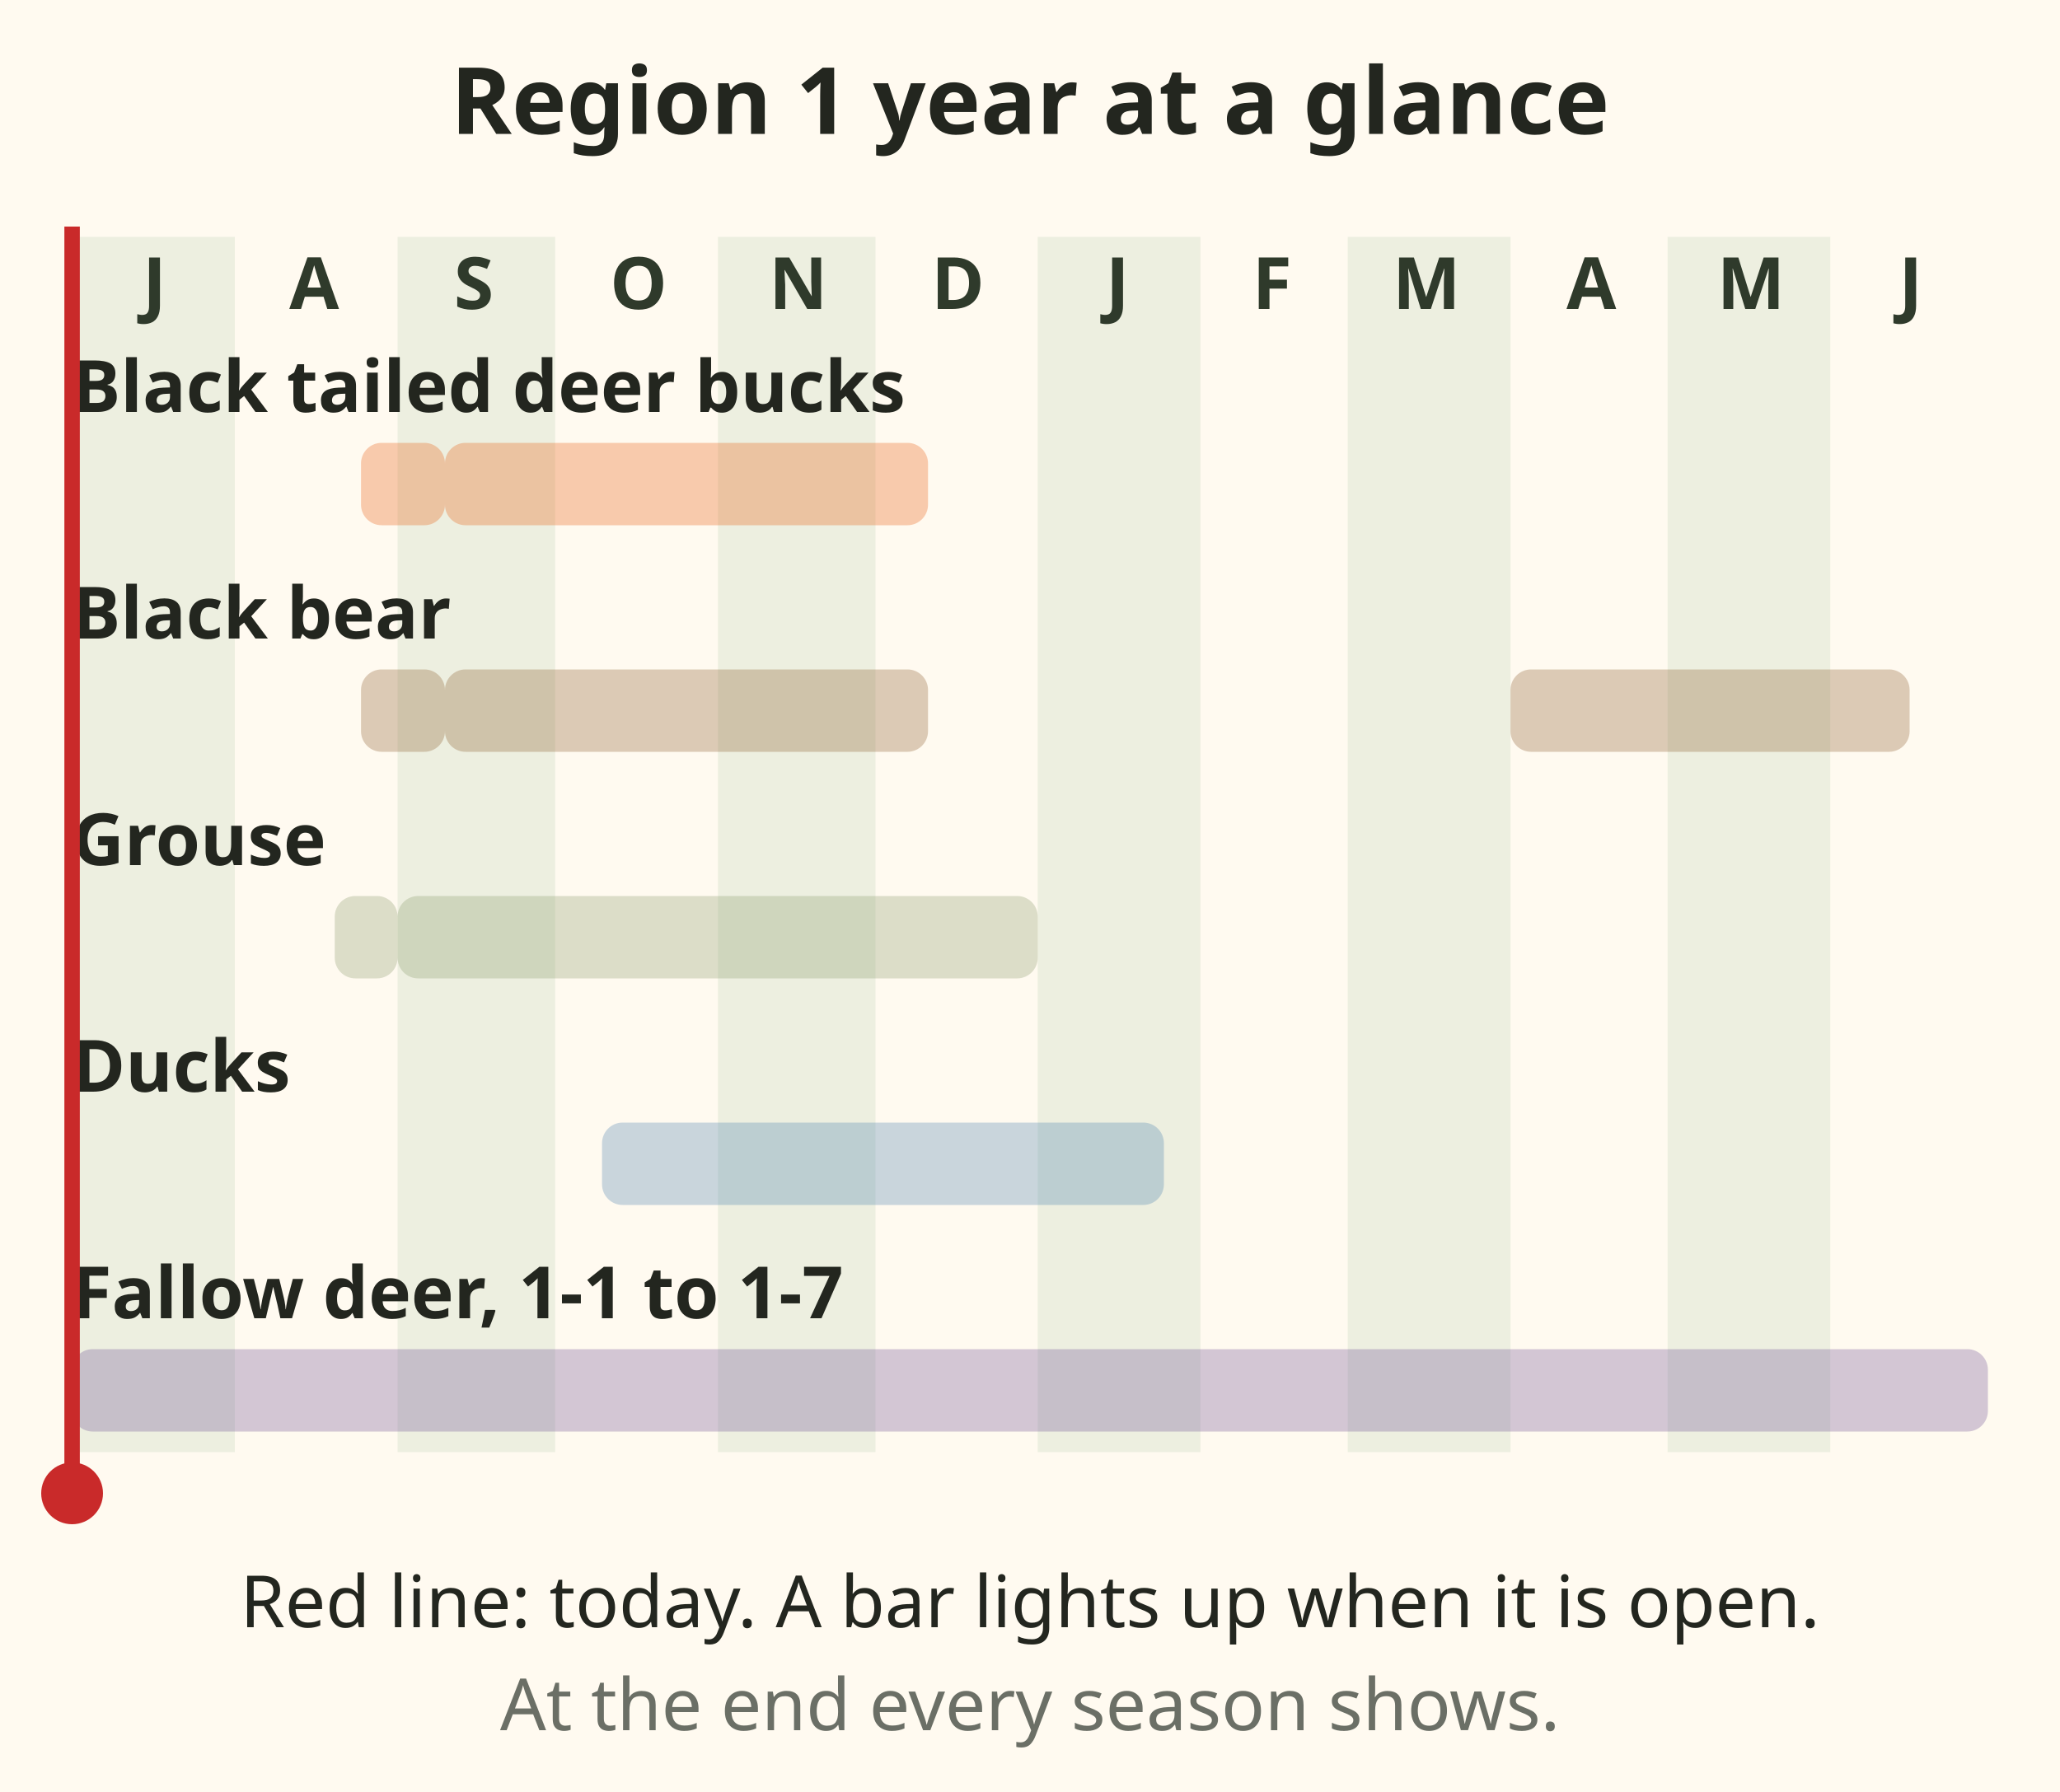
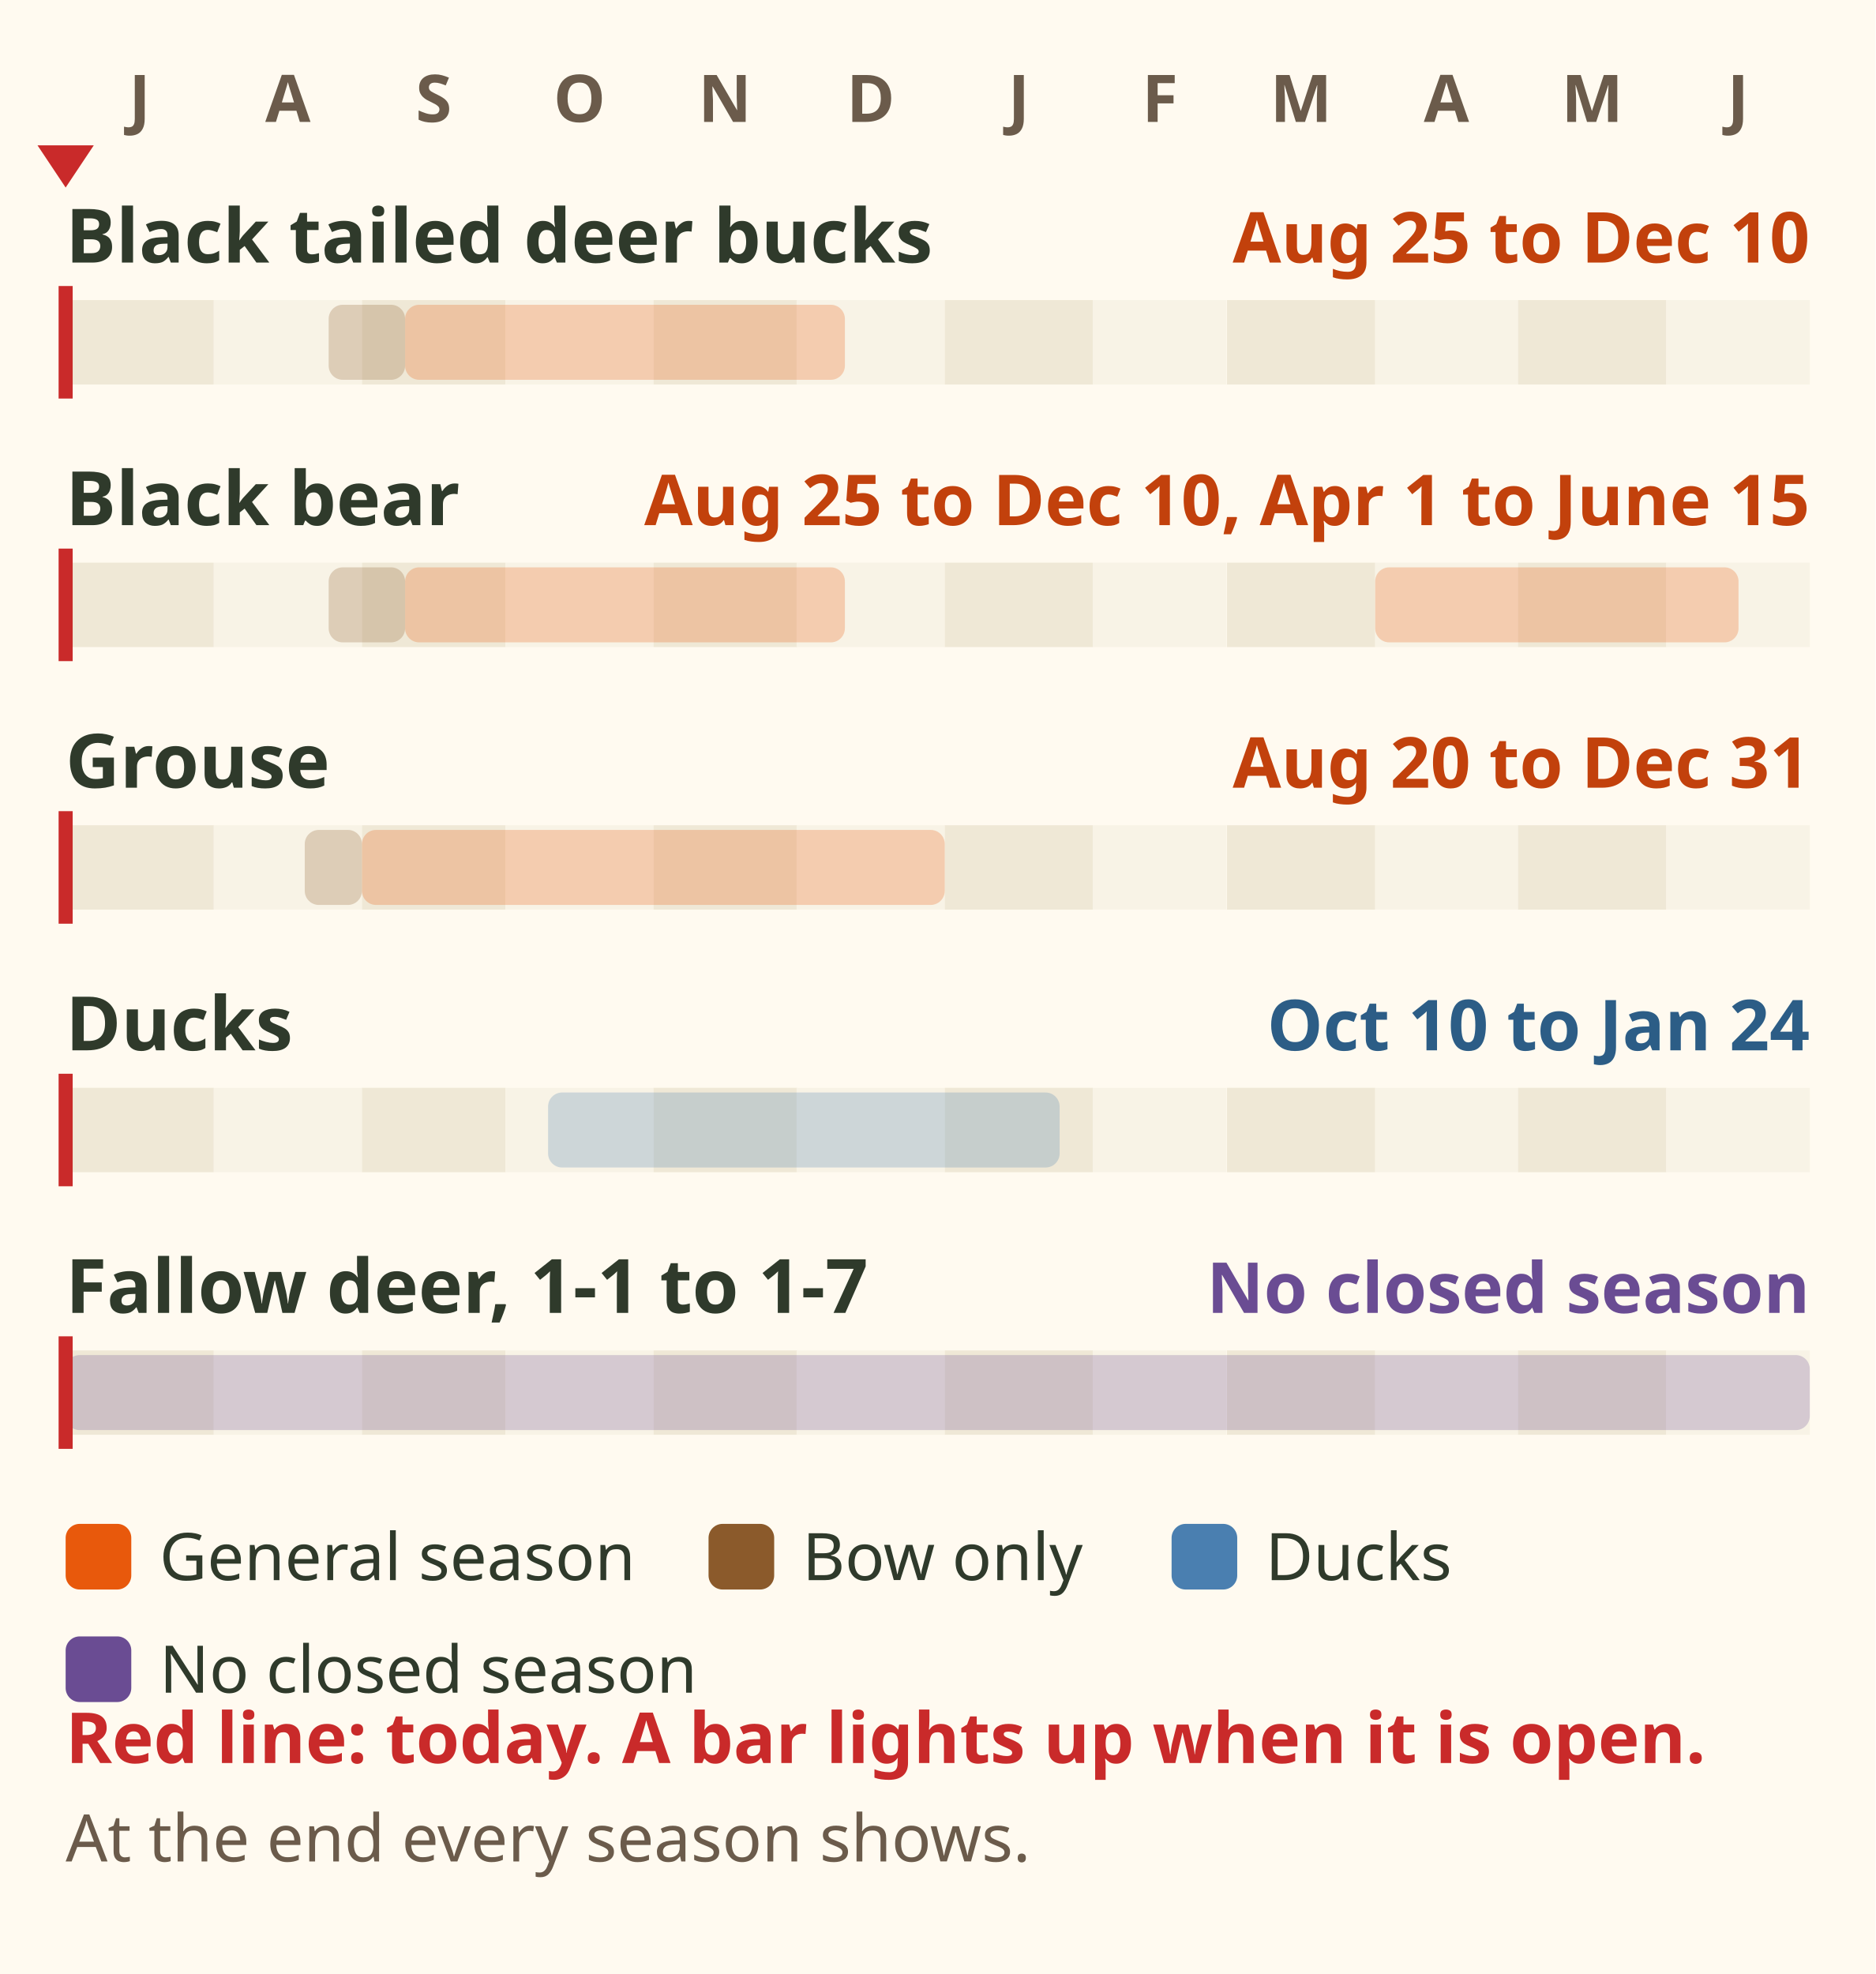
- <svg xmlns="http://www.w3.org/2000/svg" viewBox="0 0 400 348" role="img" aria-label="Animation: a red line for today walks through the Region 1 licence year from July to June. Black tailed deer bucks light up for bow only 25 August to 9 September, then 10 September to 10 December. Black bear: 25 August to 9 September bow only, 10 September to 10 December, and 1 April to 15 June. Grouse: 20 to 31 August bow only, then 1 September to 31 December. Ducks: 10 October 2026 to 24 January 2027. Fallow deer in Management Units 1-1 to 1-7: no closed season. At the end every season shows." font-family="sans-serif">
-   <rect x="0" y="0" width="400" height="348" fill="#fffaf0" />
-   <text x="200" y="26" font-size="18" fill="#23261f" text-anchor="middle" font-weight="bold">Region 1 year at a glance</text>
-   <rect x="14.0" y="46" width="31.6" height="236" fill="#dfe6d3" opacity=".55" />
-   <text x="30" y="60" font-size="14" fill="#2f3a2b" text-anchor="middle" font-weight="bold">J</text>
-   <text x="61" y="60" font-size="14" fill="#2f3a2b" text-anchor="middle" font-weight="bold">A</text>
-   <rect x="77.2" y="46" width="30.6" height="236" fill="#dfe6d3" opacity=".55" />
-   <text x="92" y="60" font-size="14" fill="#2f3a2b" text-anchor="middle" font-weight="bold">S</text>
-   <text x="124" y="60" font-size="14" fill="#2f3a2b" text-anchor="middle" font-weight="bold">O</text>
-   <rect x="139.4" y="46" width="30.6" height="236" fill="#dfe6d3" opacity=".55" />
-   <text x="155" y="60" font-size="14" fill="#2f3a2b" text-anchor="middle" font-weight="bold">N</text>
-   <text x="186" y="60" font-size="14" fill="#2f3a2b" text-anchor="middle" font-weight="bold">D</text>
-   <rect x="201.5" y="46" width="31.6" height="236" fill="#dfe6d3" opacity=".55" />
-   <text x="217" y="60" font-size="14" fill="#2f3a2b" text-anchor="middle" font-weight="bold">J</text>
-   <text x="247" y="60" font-size="14" fill="#2f3a2b" text-anchor="middle" font-weight="bold">F</text>
-   <rect x="261.7" y="46" width="31.6" height="236" fill="#dfe6d3" opacity=".55" />
-   <text x="277" y="60" font-size="14" fill="#2f3a2b" text-anchor="middle" font-weight="bold">M</text>
-   <text x="309" y="60" font-size="14" fill="#2f3a2b" text-anchor="middle" font-weight="bold">A</text>
-   <rect x="323.8" y="46" width="31.6" height="236" fill="#dfe6d3" opacity=".55" />
-   <text x="340" y="60" font-size="14" fill="#2f3a2b" text-anchor="middle" font-weight="bold">M</text>
-   <text x="371" y="60" font-size="14" fill="#2f3a2b" text-anchor="middle" font-weight="bold">J</text>
-   <text x="14" y="80" font-size="14" fill="#23261f" text-anchor="start" font-weight="bold">Black tailed deer bucks</text>
-   <rect x="70.1" y="86" width="16.3" height="16" rx="4" fill="#e8590c" opacity=".3">
+ <svg xmlns="http://www.w3.org/2000/svg" viewBox="0 0 400 421" font-family="sans-serif" role="img" aria-label="Animation: a red line for today walks through the Region 1 licence year from July to June. Black tailed deer bucks light up for bow only 25 August to 9 September, then 10 September to 10 December. Black bear: 25 August to 9 September bow only, 10 September to 10 December, and 1 April to 15 June. Grouse: 20 to 31 August bow only, then 1 September to 31 December. Ducks: 10 October 2026 to 24 January 2027. Fallow deer in Management Units 1-1 to 1-7: no closed season. At the end every season shows.">
+   <rect width="400" height="421" fill="#fffaf0" />
+   <text x="29.8" y="26" font-size="14" font-weight="bold" fill="#6b5b4b" text-anchor="middle">J</text>
+   <text x="61.4" y="26" font-size="14" font-weight="bold" fill="#6b5b4b" text-anchor="middle">A</text>
+   <text x="92.5" y="26" font-size="14" font-weight="bold" fill="#6b5b4b" text-anchor="middle">S</text>
+   <text x="123.6" y="26" font-size="14" font-weight="bold" fill="#6b5b4b" text-anchor="middle">O</text>
+   <text x="154.6" y="26" font-size="14" font-weight="bold" fill="#6b5b4b" text-anchor="middle">N</text>
+   <text x="185.7" y="26" font-size="14" font-weight="bold" fill="#6b5b4b" text-anchor="middle">D</text>
+   <text x="217.3" y="26" font-size="14" font-weight="bold" fill="#6b5b4b" text-anchor="middle">J</text>
+   <text x="247.4" y="26" font-size="14" font-weight="bold" fill="#6b5b4b" text-anchor="middle">F</text>
+   <text x="277.5" y="26" font-size="14" font-weight="bold" fill="#6b5b4b" text-anchor="middle">M</text>
+   <text x="308.5" y="26" font-size="14" font-weight="bold" fill="#6b5b4b" text-anchor="middle">A</text>
+   <text x="339.6" y="26" font-size="14" font-weight="bold" fill="#6b5b4b" text-anchor="middle">M</text>
+   <text x="370.7" y="26" font-size="14" font-weight="bold" fill="#6b5b4b" text-anchor="middle">J</text>
+   <text x="14" y="56" font-size="16" font-weight="bold" fill="#2f3a2b">Black tailed deer bucks</text>
+   <text x="386" y="56" font-size="15" font-weight="bold" fill="#c2410c" text-anchor="end">Aug 25 to Dec 10</text>
+   <rect x="14.0" y="64" width="31.6" height="18" fill="#efe8d6" />
+   <rect x="45.6" y="64" width="31.6" height="18" fill="#f8f3e6" />
+   <rect x="77.2" y="64" width="30.6" height="18" fill="#efe8d6" />
+   <rect x="107.8" y="64" width="31.6" height="18" fill="#f8f3e6" />
+   <rect x="139.4" y="64" width="30.6" height="18" fill="#efe8d6" />
+   <rect x="169.9" y="64" width="31.6" height="18" fill="#f8f3e6" />
+   <rect x="201.5" y="64" width="31.6" height="18" fill="#efe8d6" />
+   <rect x="233.1" y="64" width="28.5" height="18" fill="#f8f3e6" />
+   <rect x="261.7" y="64" width="31.6" height="18" fill="#efe8d6" />
+   <rect x="293.3" y="64" width="30.6" height="18" fill="#f8f3e6" />
+   <rect x="323.8" y="64" width="31.6" height="18" fill="#efe8d6" />
+   <rect x="355.4" y="64" width="30.6" height="18" fill="#f8f3e6" />
+   <rect x="70.1" y="65" width="16.3" height="16" rx="3" fill="#8b5a2b" opacity=".25">
    <set attributeName="opacity" to="1" begin="1.51s" dur="0.44s" />
    <set attributeName="opacity" to="1" begin="10.20s" fill="freeze" />
  </rect>
-   <rect x="86.4" y="86" width="93.8" height="16" rx="4" fill="#e8590c" opacity=".3">
+   <rect x="86.4" y="65" width="93.8" height="16" rx="3" fill="#e8590c" opacity=".25">
    <set attributeName="opacity" to="1" begin="1.95s" dur="2.52s" />
    <set attributeName="opacity" to="1" begin="10.20s" fill="freeze" />
  </rect>
-   <text x="14" y="124" font-size="14" fill="#23261f" text-anchor="start" font-weight="bold">Black bear</text>
-   <rect x="70.1" y="130" width="16.3" height="16" rx="4" fill="#8b5a2b" opacity=".3">
+   <text x="14" y="112" font-size="16" font-weight="bold" fill="#2f3a2b">Black bear</text>
+   <text x="386" y="112" font-size="15" font-weight="bold" fill="#c2410c" text-anchor="end">Aug 25 to Dec 10, Apr 1 to June 15</text>
+   <rect x="14.0" y="120" width="31.6" height="18" fill="#efe8d6" />
+   <rect x="45.6" y="120" width="31.6" height="18" fill="#f8f3e6" />
+   <rect x="77.2" y="120" width="30.6" height="18" fill="#efe8d6" />
+   <rect x="107.8" y="120" width="31.6" height="18" fill="#f8f3e6" />
+   <rect x="139.4" y="120" width="30.6" height="18" fill="#efe8d6" />
+   <rect x="169.9" y="120" width="31.6" height="18" fill="#f8f3e6" />
+   <rect x="201.5" y="120" width="31.6" height="18" fill="#efe8d6" />
+   <rect x="233.1" y="120" width="28.5" height="18" fill="#f8f3e6" />
+   <rect x="261.7" y="120" width="31.6" height="18" fill="#efe8d6" />
+   <rect x="293.3" y="120" width="30.6" height="18" fill="#f8f3e6" />
+   <rect x="323.8" y="120" width="31.6" height="18" fill="#efe8d6" />
+   <rect x="355.4" y="120" width="30.6" height="18" fill="#f8f3e6" />
+   <rect x="70.1" y="121" width="16.3" height="16" rx="3" fill="#8b5a2b" opacity=".25">
    <set attributeName="opacity" to="1" begin="1.51s" dur="0.44s" />
    <set attributeName="opacity" to="1" begin="10.20s" fill="freeze" />
  </rect>
-   <rect x="86.4" y="130" width="93.8" height="16" rx="4" fill="#8b5a2b" opacity=".3">
+   <rect x="86.4" y="121" width="93.8" height="16" rx="3" fill="#e8590c" opacity=".25">
    <set attributeName="opacity" to="1" begin="1.95s" dur="2.52s" />
    <set attributeName="opacity" to="1" begin="10.20s" fill="freeze" />
  </rect>
-   <rect x="293.3" y="130" width="77.5" height="16" rx="4" fill="#8b5a2b" opacity=".3">
+   <rect x="293.3" y="121" width="77.5" height="16" rx="3" fill="#e8590c" opacity=".25">
    <set attributeName="opacity" to="1" begin="7.51s" dur="2.08s" />
    <set attributeName="opacity" to="1" begin="10.20s" fill="freeze" />
  </rect>
-   <text x="14" y="168" font-size="14" fill="#23261f" text-anchor="start" font-weight="bold">Grouse</text>
-   <rect x="65.0" y="174" width="12.2" height="16" rx="4" fill="#8a9a6b" opacity=".3">
+   <text x="14" y="168" font-size="16" font-weight="bold" fill="#2f3a2b">Grouse</text>
+   <text x="386" y="168" font-size="15" font-weight="bold" fill="#c2410c" text-anchor="end">Aug 20 to Dec 31</text>
+   <rect x="14.0" y="176" width="31.6" height="18" fill="#efe8d6" />
+   <rect x="45.6" y="176" width="31.6" height="18" fill="#f8f3e6" />
+   <rect x="77.2" y="176" width="30.6" height="18" fill="#efe8d6" />
+   <rect x="107.8" y="176" width="31.6" height="18" fill="#f8f3e6" />
+   <rect x="139.4" y="176" width="30.6" height="18" fill="#efe8d6" />
+   <rect x="169.9" y="176" width="31.6" height="18" fill="#f8f3e6" />
+   <rect x="201.5" y="176" width="31.6" height="18" fill="#efe8d6" />
+   <rect x="233.1" y="176" width="28.5" height="18" fill="#f8f3e6" />
+   <rect x="261.7" y="176" width="31.6" height="18" fill="#efe8d6" />
+   <rect x="293.3" y="176" width="30.6" height="18" fill="#f8f3e6" />
+   <rect x="323.8" y="176" width="31.6" height="18" fill="#efe8d6" />
+   <rect x="355.4" y="176" width="30.6" height="18" fill="#f8f3e6" />
+   <rect x="65.0" y="177" width="12.2" height="16" rx="3" fill="#8b5a2b" opacity=".25">
    <set attributeName="opacity" to="1" begin="1.37s" dur="0.33s" />
    <set attributeName="opacity" to="1" begin="10.20s" fill="freeze" />
  </rect>
-   <rect x="77.2" y="174" width="124.3" height="16" rx="4" fill="#8a9a6b" opacity=".3">
+   <rect x="77.2" y="177" width="124.3" height="16" rx="3" fill="#e8590c" opacity=".25">
    <set attributeName="opacity" to="1" begin="1.70s" dur="3.34s" />
    <set attributeName="opacity" to="1" begin="10.20s" fill="freeze" />
  </rect>
-   <text x="14" y="212" font-size="14" fill="#23261f" text-anchor="start" font-weight="bold">Ducks</text>
-   <rect x="116.9" y="218" width="109.1" height="16" rx="4" fill="#4a7fb0" opacity=".3">
+   <text x="14" y="224" font-size="16" font-weight="bold" fill="#2f3a2b">Ducks</text>
+   <text x="386" y="224" font-size="15" font-weight="bold" fill="#2c5d86" text-anchor="end">Oct 10 to Jan 24</text>
+   <rect x="14.0" y="232" width="31.6" height="18" fill="#efe8d6" />
+   <rect x="45.6" y="232" width="31.6" height="18" fill="#f8f3e6" />
+   <rect x="77.2" y="232" width="30.6" height="18" fill="#efe8d6" />
+   <rect x="107.8" y="232" width="31.6" height="18" fill="#f8f3e6" />
+   <rect x="139.4" y="232" width="30.6" height="18" fill="#efe8d6" />
+   <rect x="169.9" y="232" width="31.6" height="18" fill="#f8f3e6" />
+   <rect x="201.5" y="232" width="31.6" height="18" fill="#efe8d6" />
+   <rect x="233.1" y="232" width="28.5" height="18" fill="#f8f3e6" />
+   <rect x="261.7" y="232" width="31.6" height="18" fill="#efe8d6" />
+   <rect x="293.3" y="232" width="30.6" height="18" fill="#f8f3e6" />
+   <rect x="323.8" y="232" width="31.6" height="18" fill="#efe8d6" />
+   <rect x="355.4" y="232" width="30.6" height="18" fill="#f8f3e6" />
+   <rect x="116.9" y="233" width="109.1" height="16" rx="3" fill="#4a7fb0" opacity=".25">
    <set attributeName="opacity" to="1" begin="2.77s" dur="2.93s" />
    <set attributeName="opacity" to="1" begin="10.20s" fill="freeze" />
  </rect>
-   <text x="14" y="256" font-size="14" fill="#23261f" text-anchor="start" font-weight="bold">Fallow deer, 1-1 to 1-7</text>
-   <rect x="14.0" y="262" width="372.0" height="16" rx="4" fill="#6a4c93" opacity=".3">
+   <text x="14" y="280" font-size="16" font-weight="bold" fill="#2f3a2b">Fallow deer, 1-1 to 1-7</text>
+   <text x="386" y="280" font-size="15" font-weight="bold" fill="#6a4c93" text-anchor="end">No closed season</text>
+   <rect x="14.0" y="288" width="31.6" height="18" fill="#efe8d6" />
+   <rect x="45.6" y="288" width="31.6" height="18" fill="#f8f3e6" />
+   <rect x="77.2" y="288" width="30.6" height="18" fill="#efe8d6" />
+   <rect x="107.8" y="288" width="31.6" height="18" fill="#f8f3e6" />
+   <rect x="139.4" y="288" width="30.6" height="18" fill="#efe8d6" />
+   <rect x="169.9" y="288" width="31.6" height="18" fill="#f8f3e6" />
+   <rect x="201.5" y="288" width="31.6" height="18" fill="#efe8d6" />
+   <rect x="233.1" y="288" width="28.5" height="18" fill="#f8f3e6" />
+   <rect x="261.7" y="288" width="31.6" height="18" fill="#efe8d6" />
+   <rect x="293.3" y="288" width="30.6" height="18" fill="#f8f3e6" />
+   <rect x="323.8" y="288" width="31.6" height="18" fill="#efe8d6" />
+   <rect x="355.4" y="288" width="30.6" height="18" fill="#f8f3e6" />
+   <rect x="14.0" y="289" width="372.0" height="16" rx="3" fill="#6a4c93" opacity=".25">
    <set attributeName="opacity" to="1" begin="0.00s" dur="10.00s" />
    <set attributeName="opacity" to="1" begin="10.20s" fill="freeze" />
  </rect>
  <g>
-     <line x1="14" y1="44" x2="14" y2="286" stroke="#c92a2a" stroke-width="3" />
-     <circle cx="14" cy="290" r="6" fill="#c92a2a" />
-     <animateTransform attributeName="transform" type="translate" from="0 0" to="372 0" begin="0s" dur="10.0s" fill="freeze" />
+     <path d="M14 40 l-6 -9 h12z" fill="#c92a2a" />
+     <rect x="12.5" y="61" width="3" height="24" fill="#c92a2a" />
+     <rect x="12.5" y="117" width="3" height="24" fill="#c92a2a" />
+     <rect x="12.5" y="173" width="3" height="24" fill="#c92a2a" />
+     <rect x="12.5" y="229" width="3" height="24" fill="#c92a2a" />
+     <rect x="12.5" y="285" width="3" height="24" fill="#c92a2a" />
+     <animateTransform attributeName="transform" type="translate" from="0 0" to="372 0" begin="0s" dur="10s" fill="freeze" />
+     <set attributeName="opacity" to="0" begin="10.20s" fill="freeze" />
  </g>
-   <text x="200" y="316" font-size="14" fill="#23261f" text-anchor="middle">Red line: today. A bar lights up when it is open.</text>
-   <text x="200" y="336" font-size="14" fill="#6b6f66" text-anchor="middle">At the end every season shows.</text>
+   <rect x="14" y="325" width="14" height="14" rx="3" fill="#e8590c" />
+   <text x="34" y="337" font-size="14" fill="#2f3a2b">General season</text>
+   <rect x="151.12" y="325" width="14" height="14" rx="3" fill="#8b5a2b" />
+   <text x="171.12" y="337" font-size="14" fill="#2f3a2b">Bow only</text>
+   <rect x="249.88" y="325" width="14" height="14" rx="3" fill="#4a7fb0" />
+   <text x="269.88" y="337" font-size="14" fill="#2f3a2b">Ducks</text>
+   <rect x="14" y="349" width="14" height="14" rx="3" fill="#6a4c93" />
+   <text x="34" y="361" font-size="14" fill="#2f3a2b">No closed season</text>
+   <text x="14" y="376" font-size="15" font-weight="bold" fill="#c92a2a">Red line: today. A bar lights up when it is open.</text>
+   <text x="14" y="397" font-size="14" fill="#6b5b4b">At the end every season shows.</text>
</svg>
